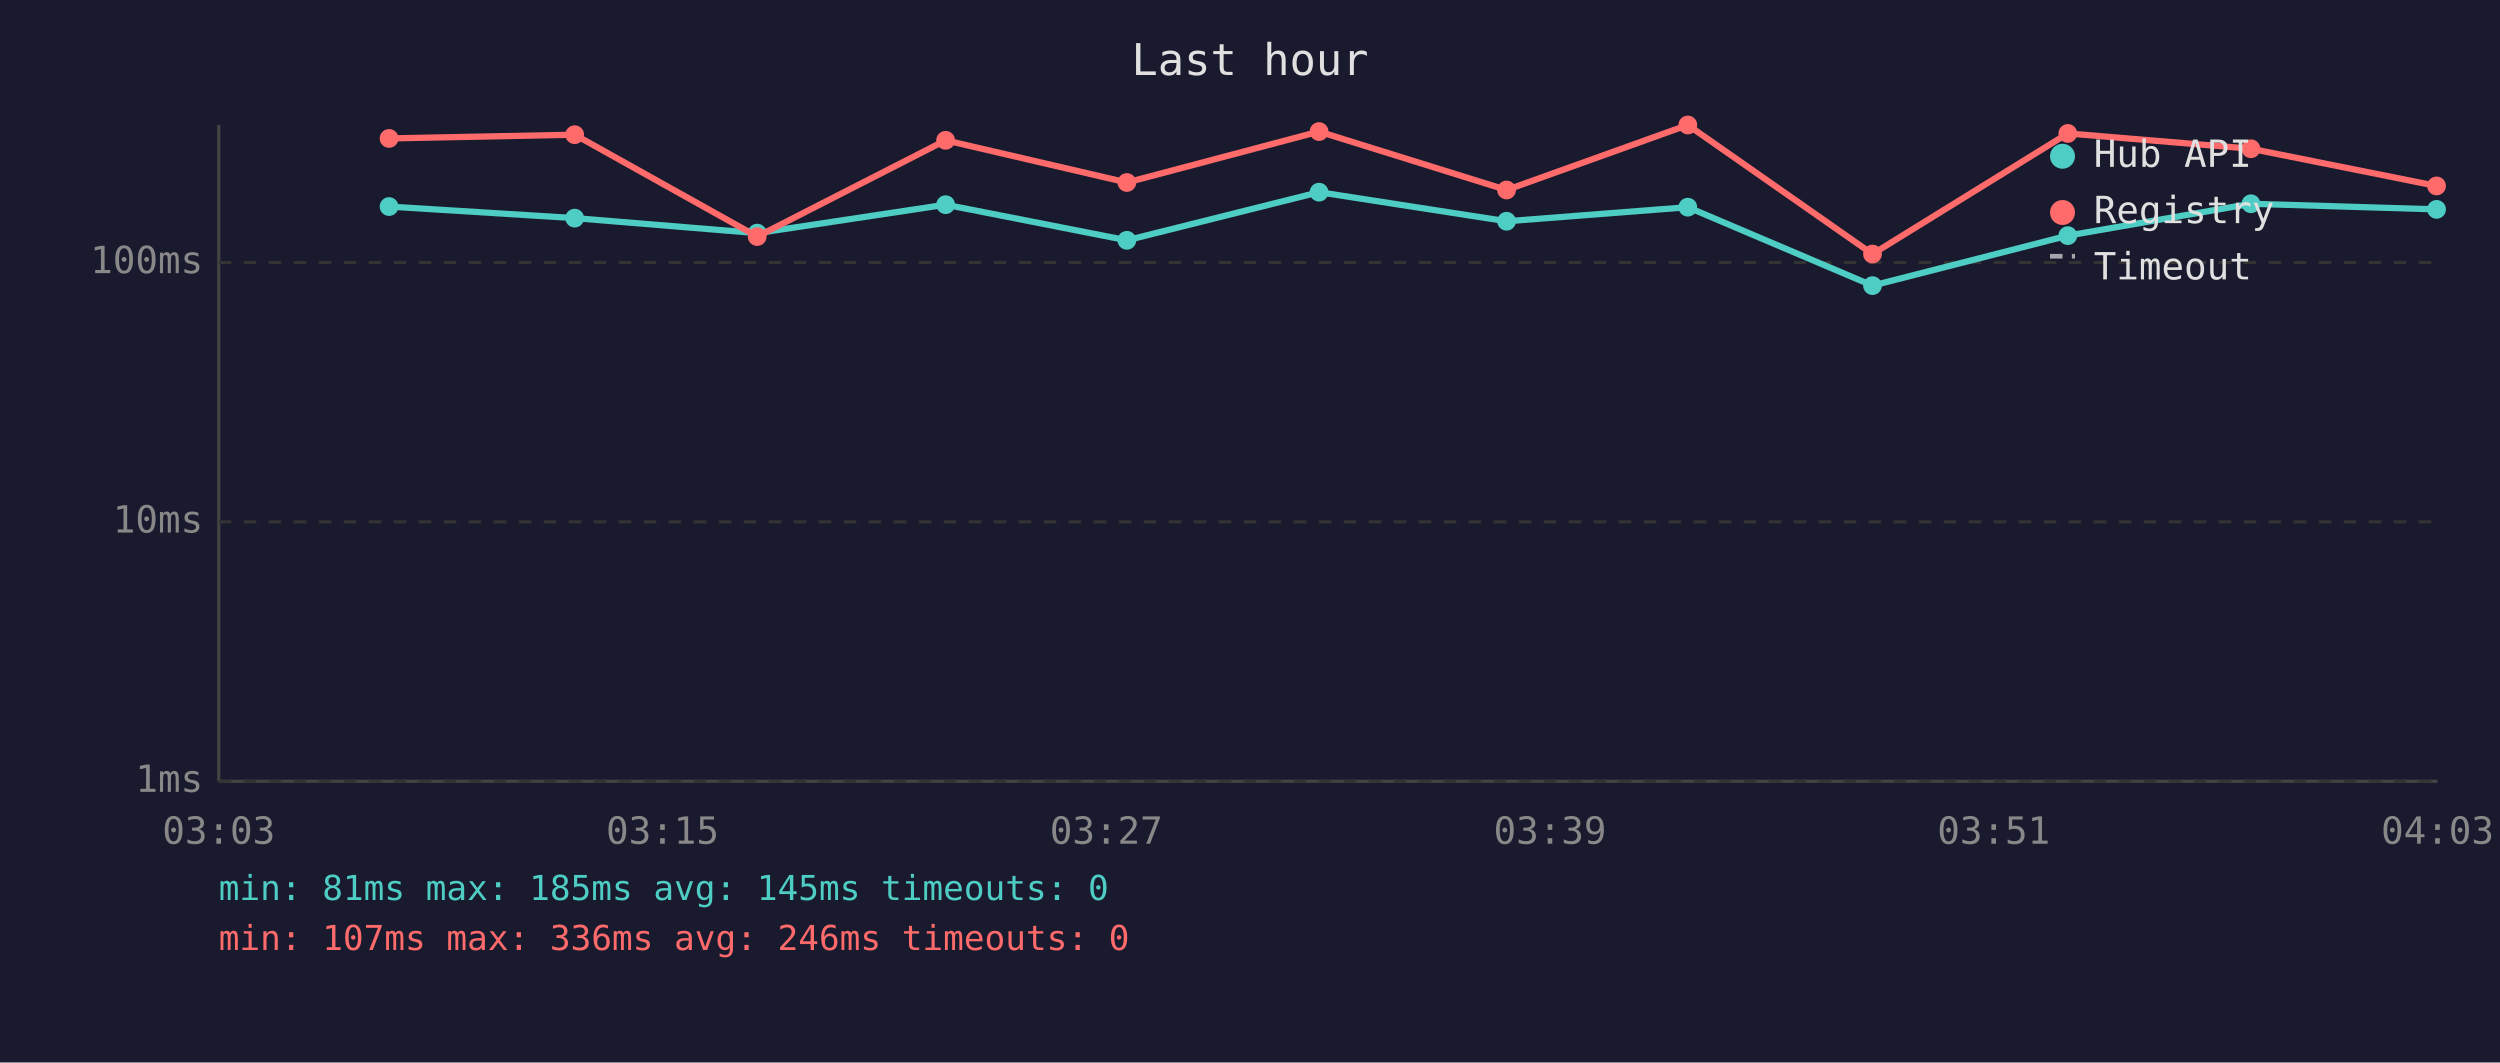
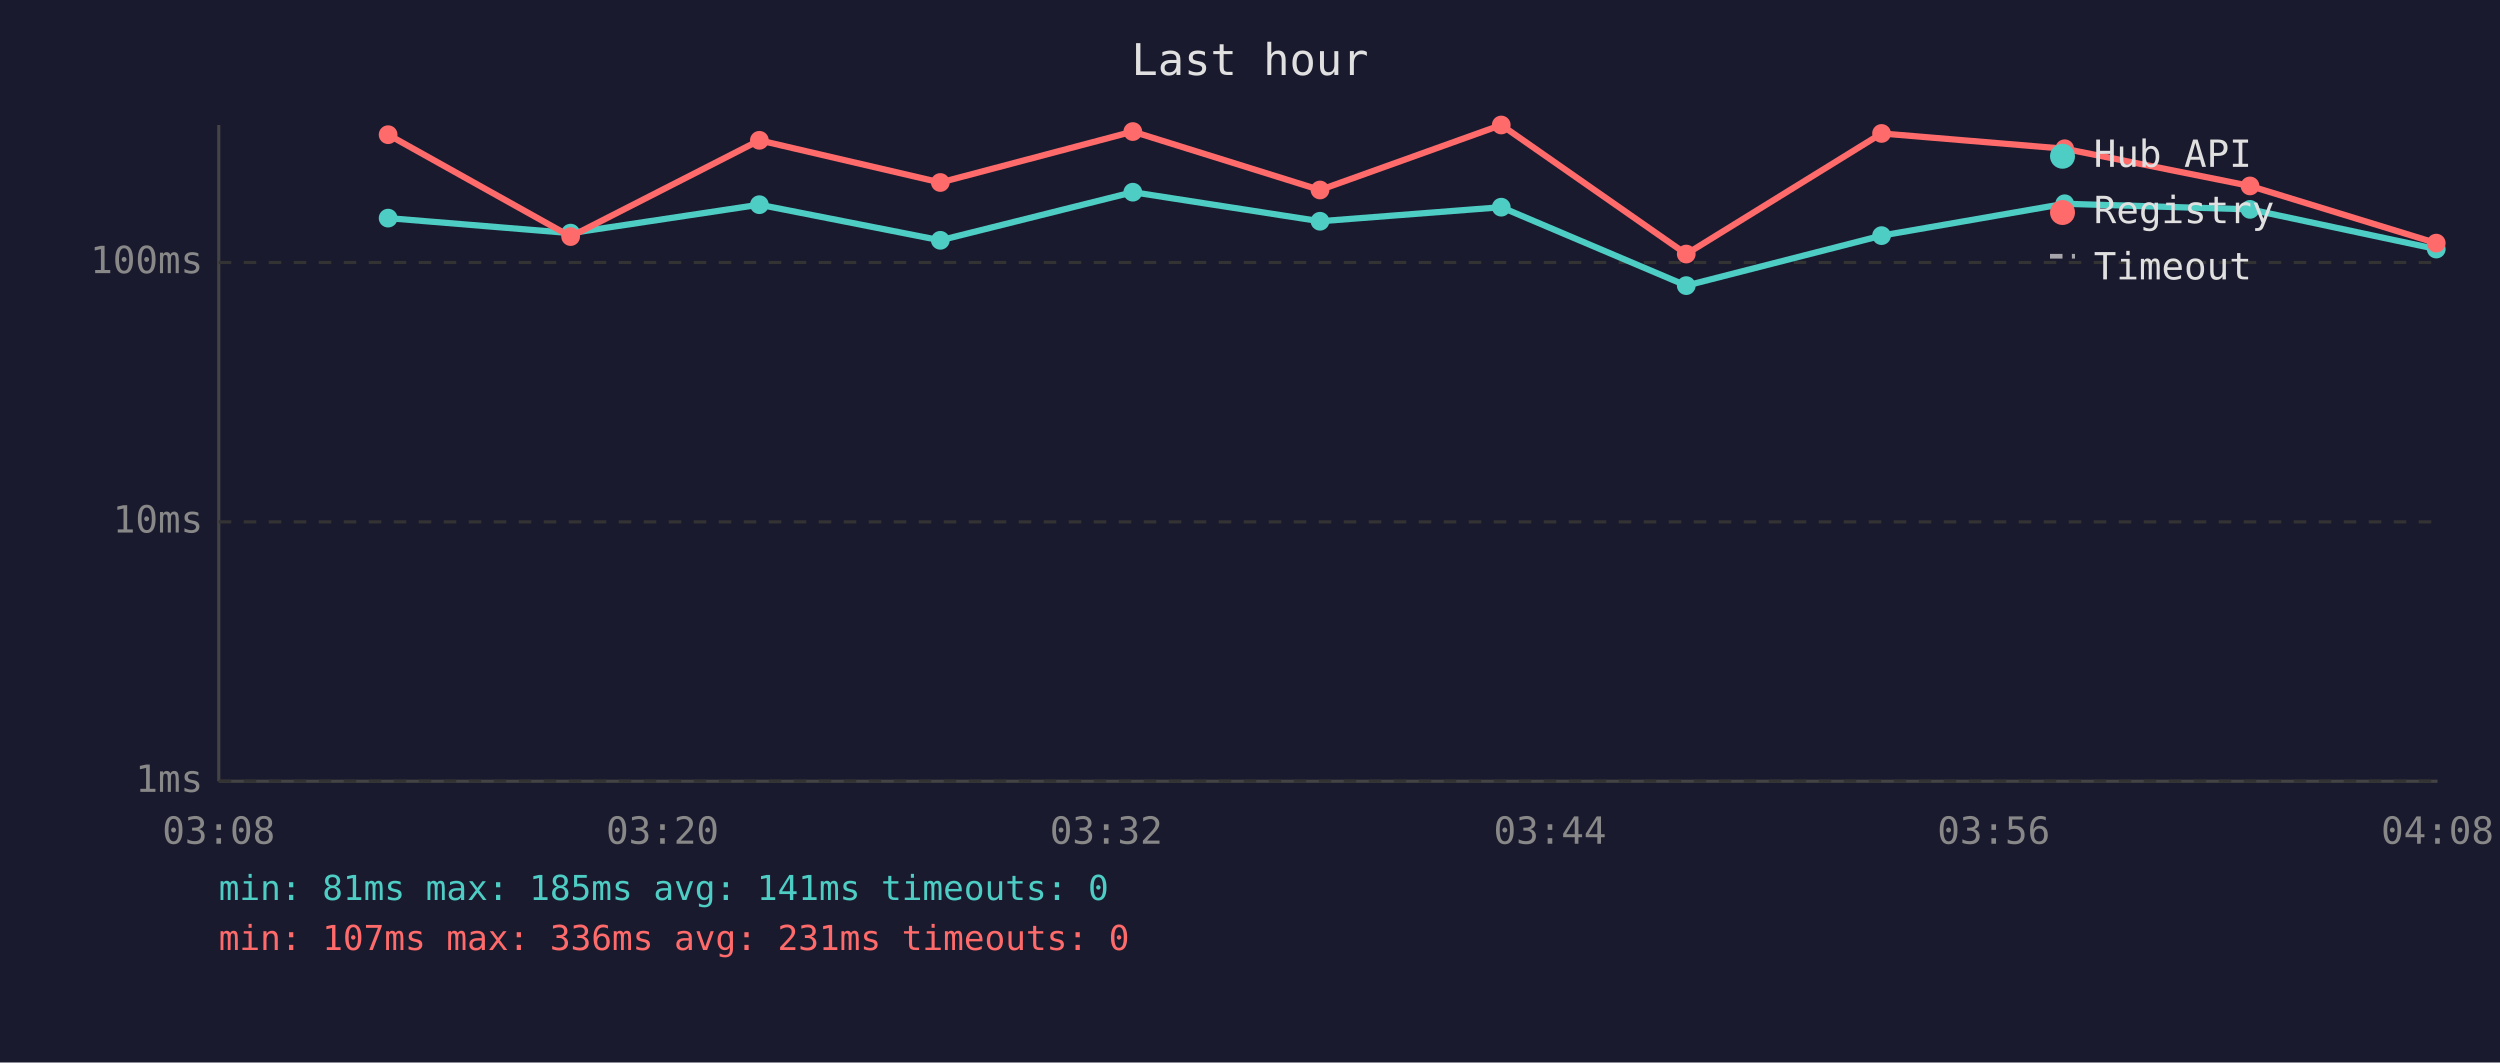
<svg xmlns="http://www.w3.org/2000/svg" viewBox="0 0 800 340" font-family="monospace" font-size="12">
  <rect width="800" height="340" fill="#1a1a2e" />
  <text x="400" y="24" fill="#e0e0e0" font-size="14" text-anchor="middle">Last hour</text>
  <line x1="70" y1="40" x2="70" y2="250" stroke="#444" stroke-width="1" />
  <line x1="70" y1="250" x2="780" y2="250" stroke="#444" stroke-width="1" />
  <line x1="70" y1="250" x2="780" y2="250" stroke="#333" stroke-width="1" stroke-dasharray="4" />
  <text x="65" y="250" fill="#888" text-anchor="end" dominant-baseline="middle">1ms</text>
  <line x1="70" y1="167" x2="780" y2="167" stroke="#333" stroke-width="1" stroke-dasharray="4" />
  <text x="65" y="167" fill="#888" text-anchor="end" dominant-baseline="middle">10ms</text>
  <line x1="70" y1="84" x2="780" y2="84" stroke="#333" stroke-width="1" stroke-dasharray="4" />
  <text x="65" y="84" fill="#888" text-anchor="end" dominant-baseline="middle">100ms</text>
-   <text x="70" y="270" fill="#888" text-anchor="middle">03:03</text>
-   <text x="212" y="270" fill="#888" text-anchor="middle">03:15</text>
-   <text x="354" y="270" fill="#888" text-anchor="middle">03:27</text>
-   <text x="496" y="270" fill="#888" text-anchor="middle">03:39</text>
-   <text x="638" y="270" fill="#888" text-anchor="middle">03:51</text>
-   <text x="780" y="270" fill="#888" text-anchor="middle">04:03</text>
-   <polyline points="124.5,66.1 183.9,69.8 242.3,74.6 302.6,65.5 360.6,76.9 422.1,61.5 482.1,70.8 540.1,66.3 599.2,91.4 661.7,75.4 720.3,65.2 779.7,67.0" fill="none" stroke="#4ecdc4" stroke-width="2" opacity="1" />
-   <circle cx="124.5" cy="66.1" r="3" fill="#4ecdc4" />
-   <circle cx="183.9" cy="69.8" r="3" fill="#4ecdc4" />
-   <circle cx="242.3" cy="74.6" r="3" fill="#4ecdc4" />
-   <circle cx="302.6" cy="65.5" r="3" fill="#4ecdc4" />
-   <circle cx="360.6" cy="76.9" r="3" fill="#4ecdc4" />
-   <circle cx="422.1" cy="61.5" r="3" fill="#4ecdc4" />
-   <circle cx="482.1" cy="70.8" r="3" fill="#4ecdc4" />
-   <circle cx="540.1" cy="66.3" r="3" fill="#4ecdc4" />
-   <circle cx="599.2" cy="91.4" r="3" fill="#4ecdc4" />
-   <circle cx="661.7" cy="75.4" r="3" fill="#4ecdc4" />
-   <circle cx="720.3" cy="65.2" r="3" fill="#4ecdc4" />
-   <circle cx="779.7" cy="67.0" r="3" fill="#4ecdc4" />
-   <polyline points="124.5,44.3 183.9,43.1 242.3,75.7 302.6,44.9 360.6,58.4 422.1,42.1 482.1,60.8 540.1,40.0 599.2,81.3 661.7,42.7 720.3,47.6 779.7,59.5" fill="none" stroke="#ff6b6b" stroke-width="2" opacity="1" />
-   <circle cx="124.5" cy="44.3" r="3" fill="#ff6b6b" />
-   <circle cx="183.9" cy="43.1" r="3" fill="#ff6b6b" />
-   <circle cx="242.3" cy="75.7" r="3" fill="#ff6b6b" />
-   <circle cx="302.6" cy="44.9" r="3" fill="#ff6b6b" />
-   <circle cx="360.6" cy="58.4" r="3" fill="#ff6b6b" />
-   <circle cx="422.1" cy="42.1" r="3" fill="#ff6b6b" />
-   <circle cx="482.1" cy="60.8" r="3" fill="#ff6b6b" />
-   <circle cx="540.1" cy="40.0" r="3" fill="#ff6b6b" />
-   <circle cx="599.2" cy="81.3" r="3" fill="#ff6b6b" />
-   <circle cx="661.7" cy="42.7" r="3" fill="#ff6b6b" />
-   <circle cx="720.3" cy="47.6" r="3" fill="#ff6b6b" />
-   <circle cx="779.7" cy="59.5" r="3" fill="#ff6b6b" />
+   <text x="70" y="270" fill="#888" text-anchor="middle">03:08</text>
+   <text x="212" y="270" fill="#888" text-anchor="middle">03:20</text>
+   <text x="354" y="270" fill="#888" text-anchor="middle">03:32</text>
+   <text x="496" y="270" fill="#888" text-anchor="middle">03:44</text>
+   <text x="638" y="270" fill="#888" text-anchor="middle">03:56</text>
+   <text x="780" y="270" fill="#888" text-anchor="middle">04:08</text>
+   <polyline points="124.2,69.8 182.6,74.6 243.0,65.5 300.9,76.9 362.5,61.5 422.4,70.8 480.4,66.3 539.6,91.4 602.1,75.4 660.7,65.2 720.0,67.0 779.6,79.7" fill="none" stroke="#4ecdc4" stroke-width="2" opacity="1" />
+   <circle cx="124.2" cy="69.8" r="3" fill="#4ecdc4" />
+   <circle cx="182.6" cy="74.6" r="3" fill="#4ecdc4" />
+   <circle cx="243.0" cy="65.5" r="3" fill="#4ecdc4" />
+   <circle cx="300.9" cy="76.9" r="3" fill="#4ecdc4" />
+   <circle cx="362.5" cy="61.5" r="3" fill="#4ecdc4" />
+   <circle cx="422.4" cy="70.8" r="3" fill="#4ecdc4" />
+   <circle cx="480.4" cy="66.3" r="3" fill="#4ecdc4" />
+   <circle cx="539.6" cy="91.4" r="3" fill="#4ecdc4" />
+   <circle cx="602.1" cy="75.4" r="3" fill="#4ecdc4" />
+   <circle cx="660.7" cy="65.2" r="3" fill="#4ecdc4" />
+   <circle cx="720.0" cy="67.0" r="3" fill="#4ecdc4" />
+   <circle cx="779.6" cy="79.7" r="3" fill="#4ecdc4" />
+   <polyline points="124.2,43.1 182.6,75.7 243.0,44.9 300.9,58.4 362.5,42.1 422.4,60.8 480.4,40.0 539.6,81.3 602.1,42.7 660.7,47.6 720.0,59.5 779.6,77.8" fill="none" stroke="#ff6b6b" stroke-width="2" opacity="1" />
+   <circle cx="124.2" cy="43.1" r="3" fill="#ff6b6b" />
+   <circle cx="182.6" cy="75.7" r="3" fill="#ff6b6b" />
+   <circle cx="243.0" cy="44.9" r="3" fill="#ff6b6b" />
+   <circle cx="300.9" cy="58.4" r="3" fill="#ff6b6b" />
+   <circle cx="362.5" cy="42.1" r="3" fill="#ff6b6b" />
+   <circle cx="422.4" cy="60.8" r="3" fill="#ff6b6b" />
+   <circle cx="480.4" cy="40.0" r="3" fill="#ff6b6b" />
+   <circle cx="539.6" cy="81.3" r="3" fill="#ff6b6b" />
+   <circle cx="602.1" cy="42.7" r="3" fill="#ff6b6b" />
+   <circle cx="660.7" cy="47.6" r="3" fill="#ff6b6b" />
+   <circle cx="720.0" cy="59.5" r="3" fill="#ff6b6b" />
+   <circle cx="779.6" cy="77.8" r="3" fill="#ff6b6b" />
  <circle cx="660" cy="50" r="4" fill="#4ecdc4" />
  <text x="670" y="50" fill="#e0e0e0" dominant-baseline="middle">Hub API</text>
  <circle cx="660" cy="68" r="4" fill="#ff6b6b" />
  <text x="670" y="68" fill="#e0e0e0" dominant-baseline="middle">Registry</text>
  <line x1="656" y1="82" x2="664" y2="82" stroke="#e0e0e0" stroke-width="1.5" stroke-dasharray="4,3" opacity="0.7" />
  <text x="670" y="86" fill="#e0e0e0" dominant-baseline="middle">Timeout</text>
-   <text x="70" y="288" fill="#4ecdc4" font-size="11">min: 81ms  max: 185ms  avg: 145ms  timeouts: 0</text>
-   <text x="70" y="304" fill="#ff6b6b" font-size="11">min: 107ms  max: 336ms  avg: 246ms  timeouts: 0</text>
+   <text x="70" y="288" fill="#4ecdc4" font-size="11">min: 81ms  max: 185ms  avg: 141ms  timeouts: 0</text>
+   <text x="70" y="304" fill="#ff6b6b" font-size="11">min: 107ms  max: 336ms  avg: 231ms  timeouts: 0</text>
</svg>
